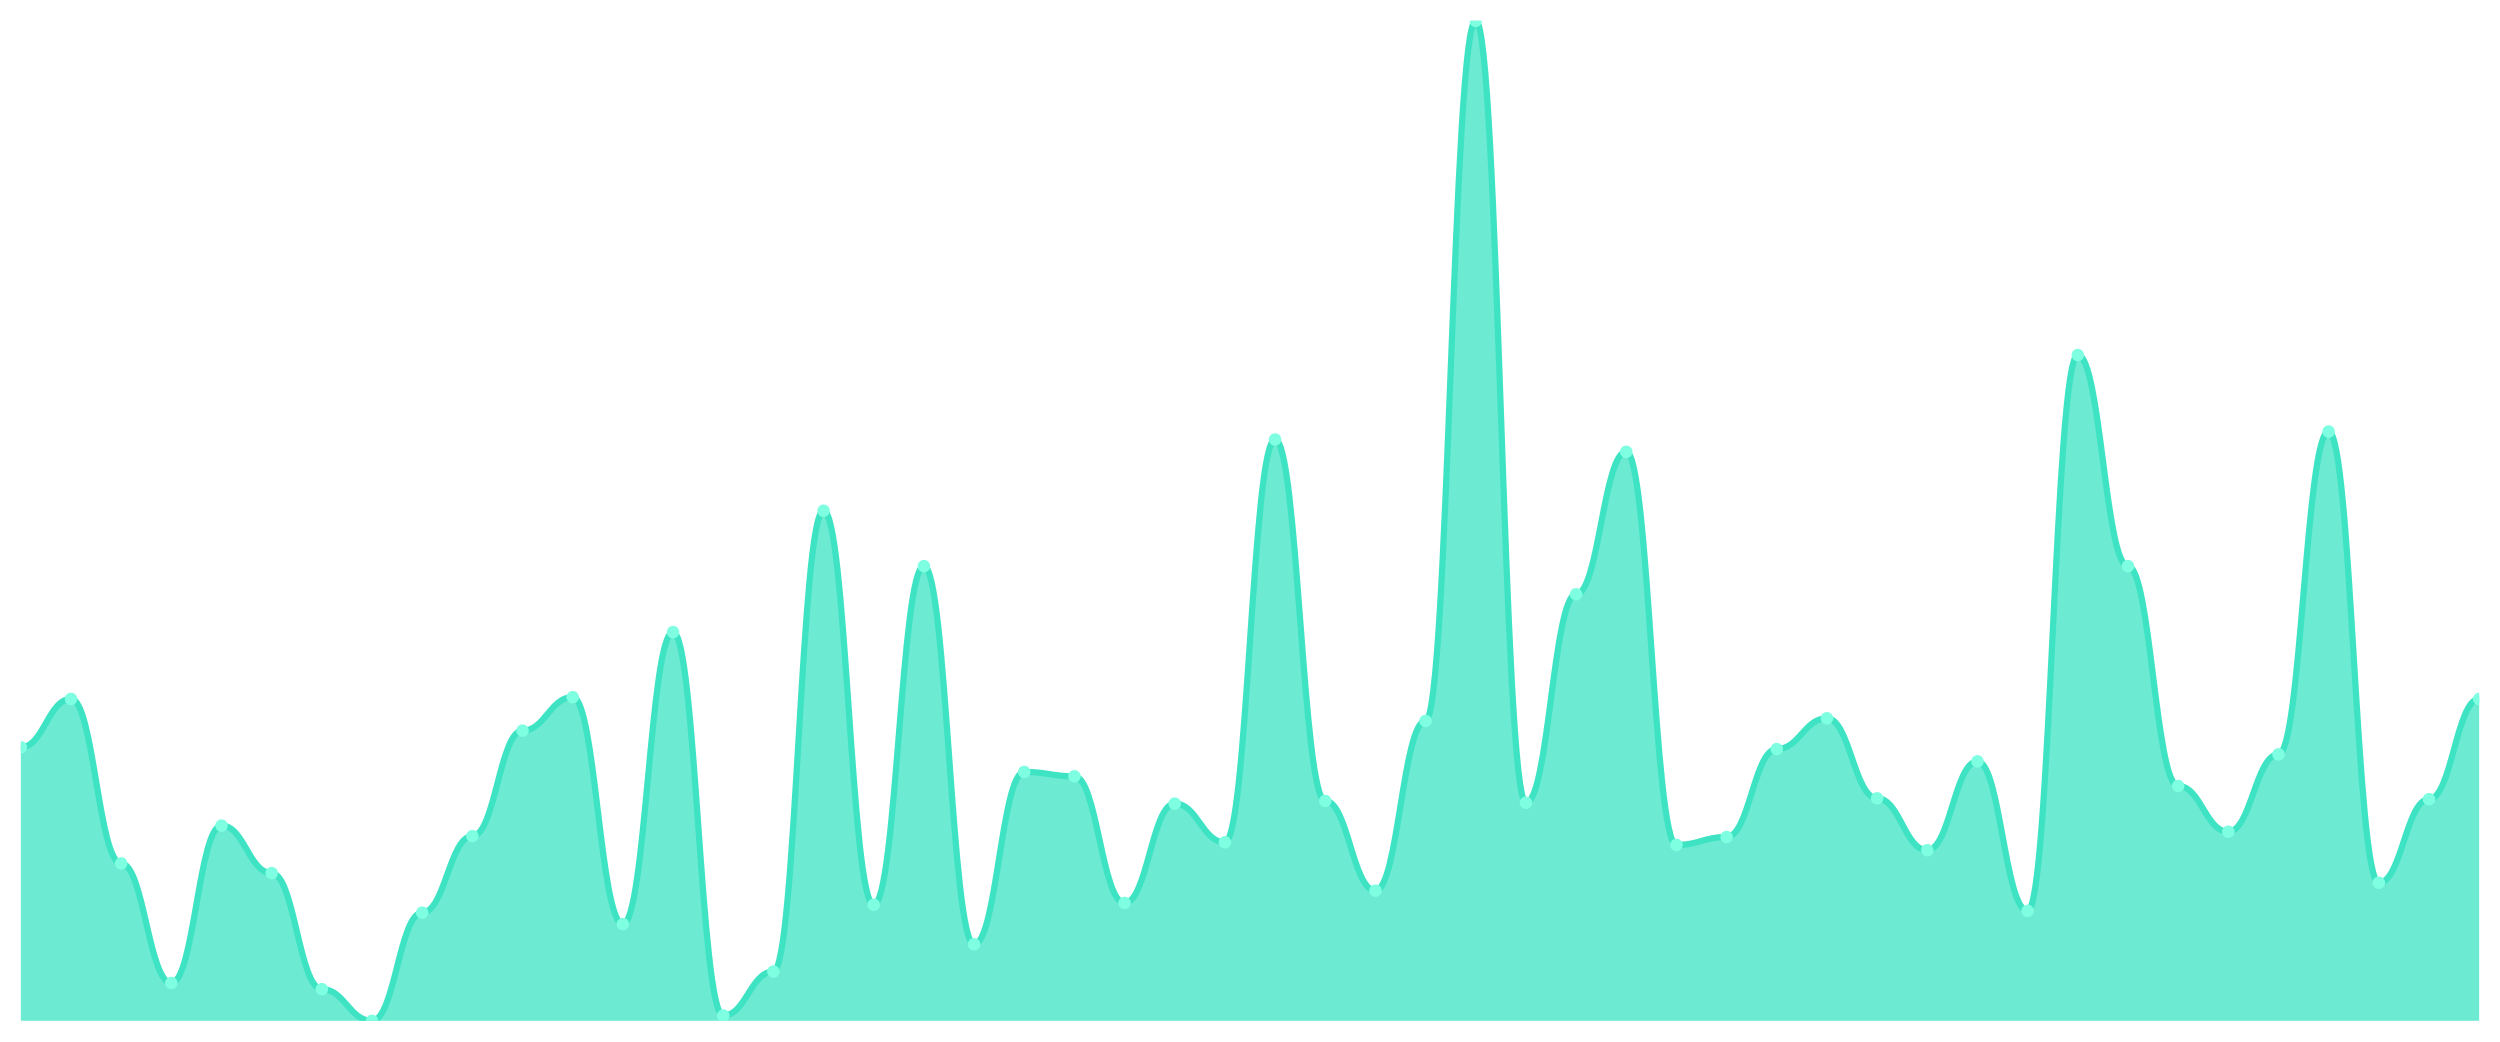
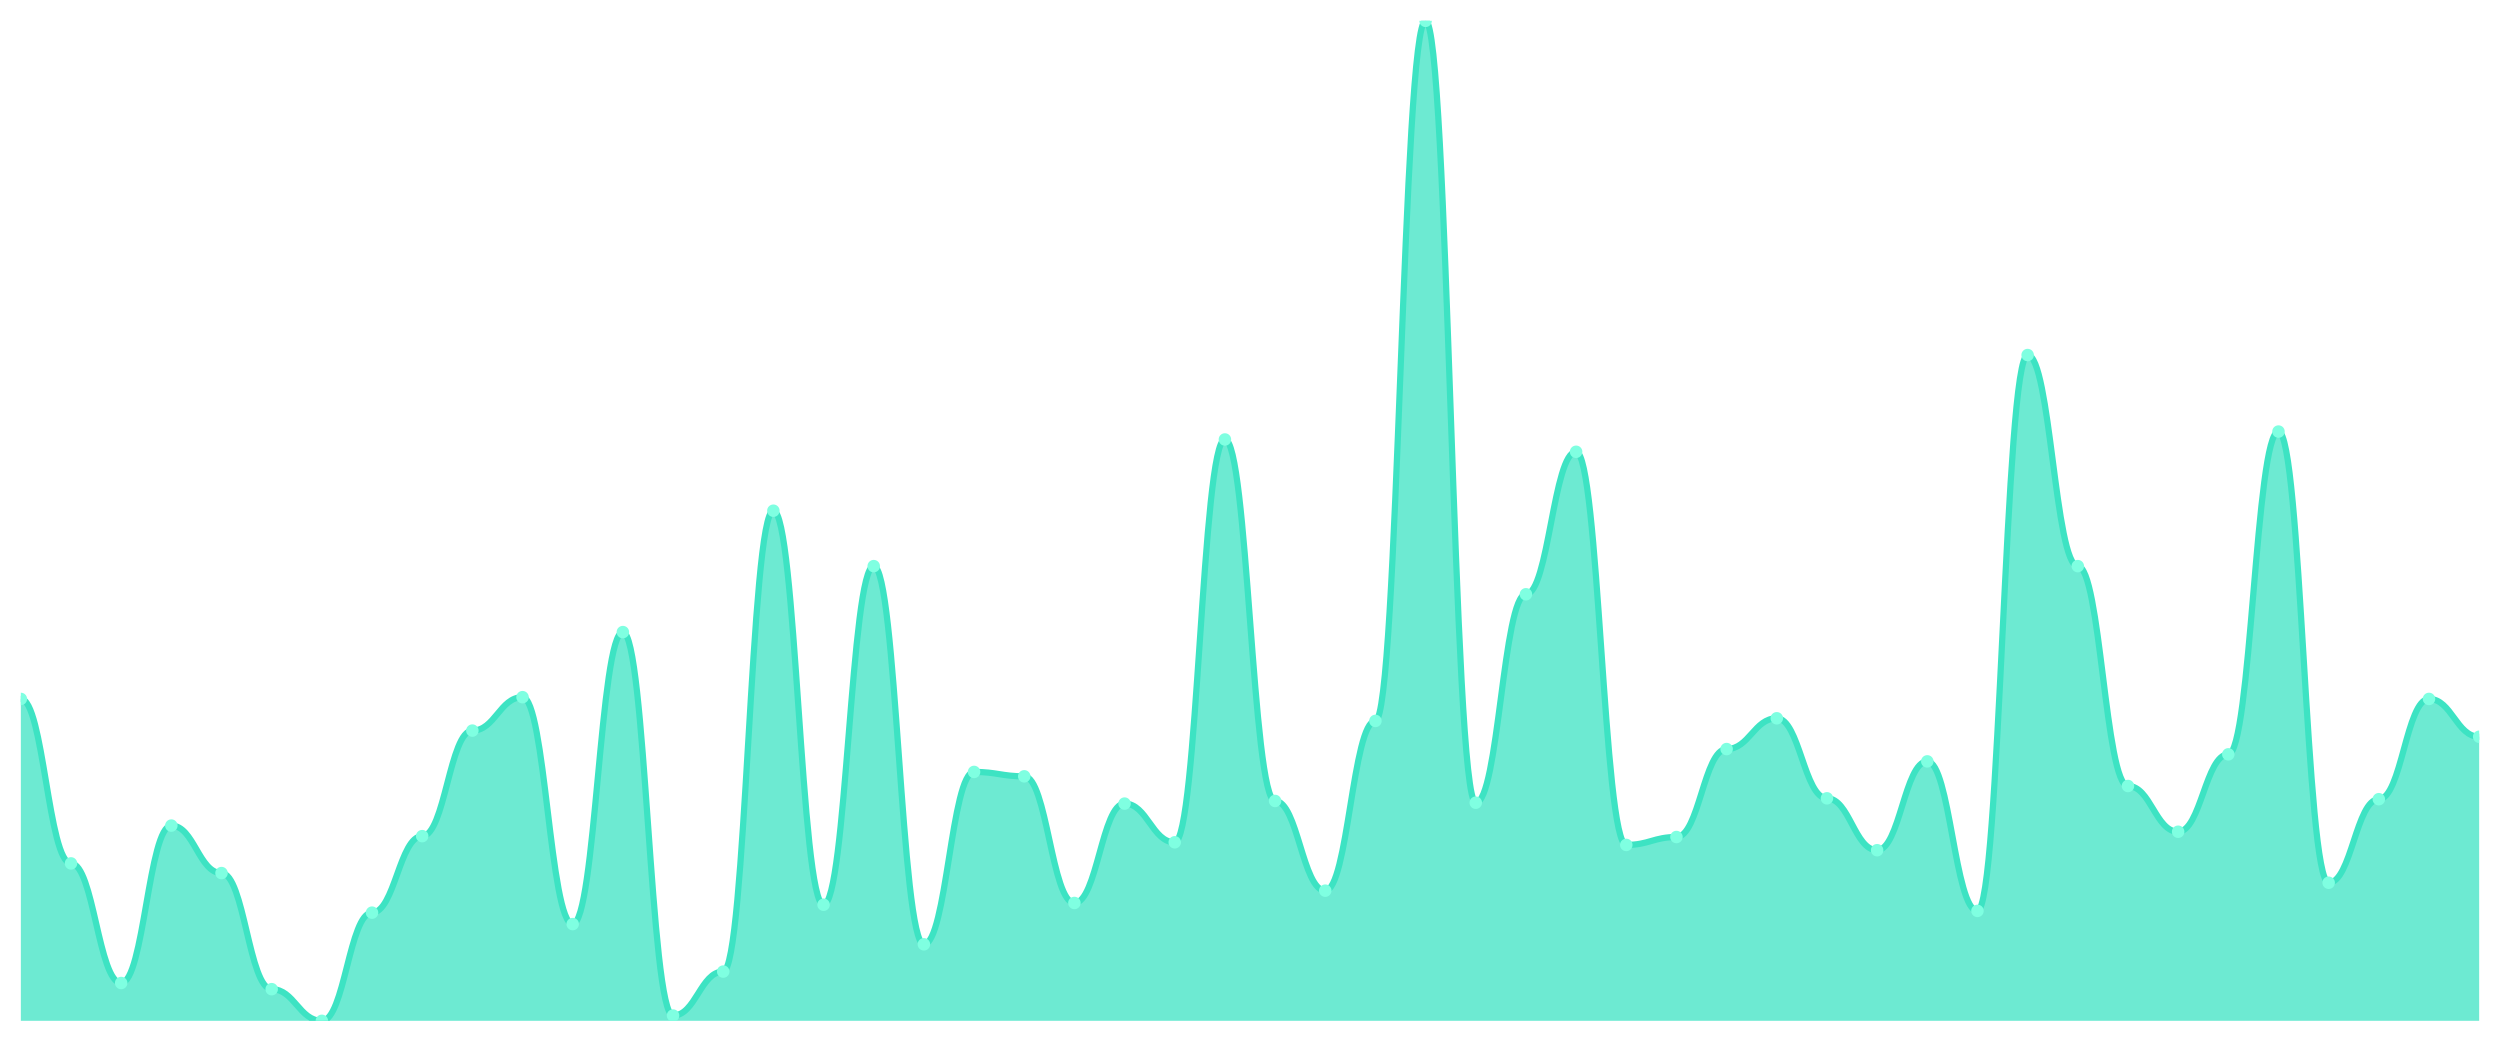
<svg xmlns="http://www.w3.org/2000/svg" viewBox="0 0 1200 500" width="1200" height="500">
  <defs>
    <clipPath id="c">
      <rect x="10" y="10" width="1180" height="480" />
    </clipPath>
  </defs>
  <rect width="1200" height="500" fill="none" />
  <g clip-path="url(#c)">
-     <path d="M 10,490 L 10,358.707 C 20.837,358.707 23.245,335.488 34.082,335.488 C 44.918,335.488 47.327,414.433 58.163,414.433 C 69,414.433 71.408,471.847 82.245,471.847 C 93.082,471.847 95.49,396.28 106.327,396.28 C 117.163,396.28 119.571,419.077 130.408,419.077 C 141.245,419.077 143.653,474.802 154.49,474.802 C 165.327,474.802 167.735,490 178.571,490 C 189.408,490 191.816,438.074 202.653,438.074 C 213.49,438.074 215.898,401.346 226.735,401.346 C 237.571,401.346 239.98,350.686 250.816,350.686 C 261.653,350.686 264.061,334.644 274.898,334.644 C 285.735,334.644 288.143,443.562 298.98,443.562 C 309.816,443.562 312.224,303.404 323.061,303.404 C 333.898,303.404 336.306,487.467 347.143,487.467 C 357.98,487.467 360.388,466.359 371.224,466.359 C 382.061,466.359 384.469,245.145 395.306,245.145 C 406.143,245.145 408.551,434.274 419.388,434.274 C 430.224,434.274 432.633,271.741 443.469,271.741 C 454.306,271.741 456.714,453.272 467.551,453.272 C 478.388,453.272 480.796,370.528 491.633,370.528 C 502.469,370.528 504.878,372.639 515.714,372.639 C 526.551,372.639 528.959,433.43 539.796,433.43 C 550.633,433.43 553.041,385.726 563.878,385.726 C 574.714,385.726 577.122,404.301 587.959,404.301 C 598.796,404.301 601.204,210.95 612.041,210.95 C 622.878,210.95 625.286,384.459 636.122,384.459 C 646.959,384.459 649.367,427.52 660.204,427.52 C 671.041,427.52 673.449,346.042 684.286,346.042 C 695.122,346.042 697.531,10 708.367,10 C 719.204,10 721.612,385.303 732.449,385.303 C 743.286,385.303 745.694,285.251 756.531,285.251 C 767.367,285.251 769.776,216.86 780.612,216.86 C 791.449,216.86 793.857,405.567 804.694,405.567 C 815.531,405.567 817.939,401.768 828.776,401.768 C 839.612,401.768 842.02,359.551 852.857,359.551 C 863.694,359.551 866.102,344.776 876.939,344.776 C 887.776,344.776 890.184,383.193 901.02,383.193 C 911.857,383.193 914.265,408.1 925.102,408.1 C 935.939,408.1 938.347,365.462 949.184,365.462 C 960.02,365.462 962.429,437.23 973.265,437.23 C 984.102,437.23 986.51,170.422 997.347,170.422 C 1008.184,170.422 1010.592,271.741 1021.429,271.741 C 1032.265,271.741 1034.673,377.282 1045.51,377.282 C 1056.347,377.282 1058.755,399.235 1069.592,399.235 C 1080.429,399.235 1082.837,362.084 1093.673,362.084 C 1104.51,362.084 1106.918,207.15 1117.755,207.15 C 1128.592,207.15 1131,423.72 1141.837,423.72 C 1152.673,423.72 1155.082,383.615 1165.918,383.615 C 1176.755,383.615 1179.163,335.488 1190,335.488 L 1190,490 Z" fill="rgba(61,227,195,0.75)" />
-     <path d="M 10,358.707 C 20.837,358.707 23.245,335.488 34.082,335.488 C 44.918,335.488 47.327,414.433 58.163,414.433 C 69,414.433 71.408,471.847 82.245,471.847 C 93.082,471.847 95.49,396.28 106.327,396.28 C 117.163,396.28 119.571,419.077 130.408,419.077 C 141.245,419.077 143.653,474.802 154.49,474.802 C 165.327,474.802 167.735,490 178.571,490 C 189.408,490 191.816,438.074 202.653,438.074 C 213.49,438.074 215.898,401.346 226.735,401.346 C 237.571,401.346 239.98,350.686 250.816,350.686 C 261.653,350.686 264.061,334.644 274.898,334.644 C 285.735,334.644 288.143,443.562 298.98,443.562 C 309.816,443.562 312.224,303.404 323.061,303.404 C 333.898,303.404 336.306,487.467 347.143,487.467 C 357.98,487.467 360.388,466.359 371.224,466.359 C 382.061,466.359 384.469,245.145 395.306,245.145 C 406.143,245.145 408.551,434.274 419.388,434.274 C 430.224,434.274 432.633,271.741 443.469,271.741 C 454.306,271.741 456.714,453.272 467.551,453.272 C 478.388,453.272 480.796,370.528 491.633,370.528 C 502.469,370.528 504.878,372.639 515.714,372.639 C 526.551,372.639 528.959,433.43 539.796,433.43 C 550.633,433.43 553.041,385.726 563.878,385.726 C 574.714,385.726 577.122,404.301 587.959,404.301 C 598.796,404.301 601.204,210.95 612.041,210.95 C 622.878,210.95 625.286,384.459 636.122,384.459 C 646.959,384.459 649.367,427.52 660.204,427.52 C 671.041,427.52 673.449,346.042 684.286,346.042 C 695.122,346.042 697.531,10 708.367,10 C 719.204,10 721.612,385.303 732.449,385.303 C 743.286,385.303 745.694,285.251 756.531,285.251 C 767.367,285.251 769.776,216.86 780.612,216.86 C 791.449,216.86 793.857,405.567 804.694,405.567 C 815.531,405.567 817.939,401.768 828.776,401.768 C 839.612,401.768 842.02,359.551 852.857,359.551 C 863.694,359.551 866.102,344.776 876.939,344.776 C 887.776,344.776 890.184,383.193 901.02,383.193 C 911.857,383.193 914.265,408.1 925.102,408.1 C 935.939,408.1 938.347,365.462 949.184,365.462 C 960.02,365.462 962.429,437.23 973.265,437.23 C 984.102,437.23 986.51,170.422 997.347,170.422 C 1008.184,170.422 1010.592,271.741 1021.429,271.741 C 1032.265,271.741 1034.673,377.282 1045.51,377.282 C 1056.347,377.282 1058.755,399.235 1069.592,399.235 C 1080.429,399.235 1082.837,362.084 1093.673,362.084 C 1104.51,362.084 1106.918,207.15 1117.755,207.15 C 1128.592,207.15 1131,423.72 1141.837,423.72 C 1152.673,423.72 1155.082,383.615 1165.918,383.615 C 1176.755,383.615 1179.163,335.488 1190,335.488" fill="none" stroke="#3de3c3" stroke-width="3" stroke-linecap="round" stroke-linejoin="round" />
-     <circle cx="10" cy="358.707" r="3" fill="#7fffe1" />
-     <circle cx="34.082" cy="335.488" r="3" fill="#7fffe1" />
-     <circle cx="58.163" cy="414.433" r="3" fill="#7fffe1" />
-     <circle cx="82.245" cy="471.847" r="3" fill="#7fffe1" />
-     <circle cx="106.327" cy="396.28" r="3" fill="#7fffe1" />
-     <circle cx="130.408" cy="419.077" r="3" fill="#7fffe1" />
-     <circle cx="154.49" cy="474.802" r="3" fill="#7fffe1" />
-     <circle cx="178.571" cy="490" r="3" fill="#7fffe1" />
-     <circle cx="202.653" cy="438.074" r="3" fill="#7fffe1" />
-     <circle cx="226.735" cy="401.346" r="3" fill="#7fffe1" />
-     <circle cx="250.816" cy="350.686" r="3" fill="#7fffe1" />
-     <circle cx="274.898" cy="334.644" r="3" fill="#7fffe1" />
-     <circle cx="298.98" cy="443.562" r="3" fill="#7fffe1" />
-     <circle cx="323.061" cy="303.404" r="3" fill="#7fffe1" />
-     <circle cx="347.143" cy="487.467" r="3" fill="#7fffe1" />
-     <circle cx="371.224" cy="466.359" r="3" fill="#7fffe1" />
-     <circle cx="395.306" cy="245.145" r="3" fill="#7fffe1" />
-     <circle cx="419.388" cy="434.274" r="3" fill="#7fffe1" />
-     <circle cx="443.469" cy="271.741" r="3" fill="#7fffe1" />
-     <circle cx="467.551" cy="453.272" r="3" fill="#7fffe1" />
-     <circle cx="491.633" cy="370.528" r="3" fill="#7fffe1" />
-     <circle cx="515.714" cy="372.639" r="3" fill="#7fffe1" />
-     <circle cx="539.796" cy="433.43" r="3" fill="#7fffe1" />
-     <circle cx="563.878" cy="385.726" r="3" fill="#7fffe1" />
-     <circle cx="587.959" cy="404.301" r="3" fill="#7fffe1" />
-     <circle cx="612.041" cy="210.95" r="3" fill="#7fffe1" />
-     <circle cx="636.122" cy="384.459" r="3" fill="#7fffe1" />
-     <circle cx="660.204" cy="427.52" r="3" fill="#7fffe1" />
-     <circle cx="684.286" cy="346.042" r="3" fill="#7fffe1" />
-     <circle cx="708.367" cy="10" r="3" fill="#7fffe1" />
-     <circle cx="732.449" cy="385.303" r="3" fill="#7fffe1" />
-     <circle cx="756.531" cy="285.251" r="3" fill="#7fffe1" />
-     <circle cx="780.612" cy="216.86" r="3" fill="#7fffe1" />
-     <circle cx="804.694" cy="405.567" r="3" fill="#7fffe1" />
-     <circle cx="828.776" cy="401.768" r="3" fill="#7fffe1" />
-     <circle cx="852.857" cy="359.551" r="3" fill="#7fffe1" />
-     <circle cx="876.939" cy="344.776" r="3" fill="#7fffe1" />
-     <circle cx="901.02" cy="383.193" r="3" fill="#7fffe1" />
-     <circle cx="925.102" cy="408.1" r="3" fill="#7fffe1" />
-     <circle cx="949.184" cy="365.462" r="3" fill="#7fffe1" />
-     <circle cx="973.265" cy="437.23" r="3" fill="#7fffe1" />
-     <circle cx="997.347" cy="170.422" r="3" fill="#7fffe1" />
-     <circle cx="1021.429" cy="271.741" r="3" fill="#7fffe1" />
-     <circle cx="1045.51" cy="377.282" r="3" fill="#7fffe1" />
-     <circle cx="1069.592" cy="399.235" r="3" fill="#7fffe1" />
-     <circle cx="1093.673" cy="362.084" r="3" fill="#7fffe1" />
-     <circle cx="1117.755" cy="207.15" r="3" fill="#7fffe1" />
-     <circle cx="1141.837" cy="423.72" r="3" fill="#7fffe1" />
-     <circle cx="1165.918" cy="383.615" r="3" fill="#7fffe1" />
-     <circle cx="1190" cy="335.488" r="3" fill="#7fffe1" />
+     <path d="M 10,490 L 10,335.488 C 20.837,335.488 23.245,414.433 34.082,414.433 C 44.918,414.433 47.327,471.847 58.163,471.847 C 69,471.847 71.408,396.28 82.245,396.28 C 93.082,396.28 95.49,419.077 106.327,419.077 C 117.163,419.077 119.571,474.802 130.408,474.802 C 141.245,474.802 143.653,490 154.49,490 C 165.327,490 167.735,438.074 178.571,438.074 C 189.408,438.074 191.816,401.346 202.653,401.346 C 213.49,401.346 215.898,350.686 226.735,350.686 C 237.571,350.686 239.98,334.644 250.816,334.644 C 261.653,334.644 264.061,443.562 274.898,443.562 C 285.735,443.562 288.143,303.404 298.98,303.404 C 309.816,303.404 312.224,487.467 323.061,487.467 C 333.898,487.467 336.306,466.359 347.143,466.359 C 357.98,466.359 360.388,245.145 371.224,245.145 C 382.061,245.145 384.469,434.274 395.306,434.274 C 406.143,434.274 408.551,271.741 419.388,271.741 C 430.224,271.741 432.633,453.272 443.469,453.272 C 454.306,453.272 456.714,370.528 467.551,370.528 C 478.388,370.528 480.796,372.639 491.633,372.639 C 502.469,372.639 504.878,433.43 515.714,433.43 C 526.551,433.43 528.959,385.726 539.796,385.726 C 550.633,385.726 553.041,404.301 563.878,404.301 C 574.714,404.301 577.122,210.95 587.959,210.95 C 598.796,210.95 601.204,384.459 612.041,384.459 C 622.878,384.459 625.286,427.52 636.122,427.52 C 646.959,427.52 649.367,346.042 660.204,346.042 C 671.041,346.042 673.449,10 684.286,10 C 695.122,10 697.531,385.303 708.367,385.303 C 719.204,385.303 721.612,285.251 732.449,285.251 C 743.286,285.251 745.694,216.86 756.531,216.86 C 767.367,216.86 769.776,405.567 780.612,405.567 C 791.449,405.567 793.857,401.768 804.694,401.768 C 815.531,401.768 817.939,359.551 828.776,359.551 C 839.612,359.551 842.02,344.776 852.857,344.776 C 863.694,344.776 866.102,383.193 876.939,383.193 C 887.776,383.193 890.184,408.1 901.02,408.1 C 911.857,408.1 914.265,365.462 925.102,365.462 C 935.939,365.462 938.347,437.23 949.184,437.23 C 960.02,437.23 962.429,170.422 973.265,170.422 C 984.102,170.422 986.51,271.741 997.347,271.741 C 1008.184,271.741 1010.592,377.282 1021.429,377.282 C 1032.265,377.282 1034.673,399.235 1045.51,399.235 C 1056.347,399.235 1058.755,362.084 1069.592,362.084 C 1080.429,362.084 1082.837,207.15 1093.673,207.15 C 1104.51,207.15 1106.918,423.72 1117.755,423.72 C 1128.592,423.72 1131,383.615 1141.837,383.615 C 1152.673,383.615 1155.082,335.488 1165.918,335.488 C 1176.755,335.488 1179.163,353.641 1190,353.641 L 1190,490 Z" fill="rgba(61,227,195,0.75)" />
+     <path d="M 10,335.488 C 20.837,335.488 23.245,414.433 34.082,414.433 C 44.918,414.433 47.327,471.847 58.163,471.847 C 69,471.847 71.408,396.28 82.245,396.28 C 93.082,396.28 95.49,419.077 106.327,419.077 C 117.163,419.077 119.571,474.802 130.408,474.802 C 141.245,474.802 143.653,490 154.49,490 C 165.327,490 167.735,438.074 178.571,438.074 C 189.408,438.074 191.816,401.346 202.653,401.346 C 213.49,401.346 215.898,350.686 226.735,350.686 C 237.571,350.686 239.98,334.644 250.816,334.644 C 261.653,334.644 264.061,443.562 274.898,443.562 C 285.735,443.562 288.143,303.404 298.98,303.404 C 309.816,303.404 312.224,487.467 323.061,487.467 C 333.898,487.467 336.306,466.359 347.143,466.359 C 357.98,466.359 360.388,245.145 371.224,245.145 C 382.061,245.145 384.469,434.274 395.306,434.274 C 406.143,434.274 408.551,271.741 419.388,271.741 C 430.224,271.741 432.633,453.272 443.469,453.272 C 454.306,453.272 456.714,370.528 467.551,370.528 C 478.388,370.528 480.796,372.639 491.633,372.639 C 502.469,372.639 504.878,433.43 515.714,433.43 C 526.551,433.43 528.959,385.726 539.796,385.726 C 550.633,385.726 553.041,404.301 563.878,404.301 C 574.714,404.301 577.122,210.95 587.959,210.95 C 598.796,210.95 601.204,384.459 612.041,384.459 C 622.878,384.459 625.286,427.52 636.122,427.52 C 646.959,427.52 649.367,346.042 660.204,346.042 C 671.041,346.042 673.449,10 684.286,10 C 695.122,10 697.531,385.303 708.367,385.303 C 719.204,385.303 721.612,285.251 732.449,285.251 C 743.286,285.251 745.694,216.86 756.531,216.86 C 767.367,216.86 769.776,405.567 780.612,405.567 C 791.449,405.567 793.857,401.768 804.694,401.768 C 815.531,401.768 817.939,359.551 828.776,359.551 C 839.612,359.551 842.02,344.776 852.857,344.776 C 863.694,344.776 866.102,383.193 876.939,383.193 C 887.776,383.193 890.184,408.1 901.02,408.1 C 911.857,408.1 914.265,365.462 925.102,365.462 C 935.939,365.462 938.347,437.23 949.184,437.23 C 960.02,437.23 962.429,170.422 973.265,170.422 C 984.102,170.422 986.51,271.741 997.347,271.741 C 1008.184,271.741 1010.592,377.282 1021.429,377.282 C 1032.265,377.282 1034.673,399.235 1045.51,399.235 C 1056.347,399.235 1058.755,362.084 1069.592,362.084 C 1080.429,362.084 1082.837,207.15 1093.673,207.15 C 1104.51,207.15 1106.918,423.72 1117.755,423.72 C 1128.592,423.72 1131,383.615 1141.837,383.615 C 1152.673,383.615 1155.082,335.488 1165.918,335.488 C 1176.755,335.488 1179.163,353.641 1190,353.641" fill="none" stroke="#3de3c3" stroke-width="3" stroke-linecap="round" stroke-linejoin="round" />
+     <circle cx="10" cy="335.488" r="3" fill="#7fffe1" />
+     <circle cx="34.082" cy="414.433" r="3" fill="#7fffe1" />
+     <circle cx="58.163" cy="471.847" r="3" fill="#7fffe1" />
+     <circle cx="82.245" cy="396.28" r="3" fill="#7fffe1" />
+     <circle cx="106.327" cy="419.077" r="3" fill="#7fffe1" />
+     <circle cx="130.408" cy="474.802" r="3" fill="#7fffe1" />
+     <circle cx="154.49" cy="490" r="3" fill="#7fffe1" />
+     <circle cx="178.571" cy="438.074" r="3" fill="#7fffe1" />
+     <circle cx="202.653" cy="401.346" r="3" fill="#7fffe1" />
+     <circle cx="226.735" cy="350.686" r="3" fill="#7fffe1" />
+     <circle cx="250.816" cy="334.644" r="3" fill="#7fffe1" />
+     <circle cx="274.898" cy="443.562" r="3" fill="#7fffe1" />
+     <circle cx="298.98" cy="303.404" r="3" fill="#7fffe1" />
+     <circle cx="323.061" cy="487.467" r="3" fill="#7fffe1" />
+     <circle cx="347.143" cy="466.359" r="3" fill="#7fffe1" />
+     <circle cx="371.224" cy="245.145" r="3" fill="#7fffe1" />
+     <circle cx="395.306" cy="434.274" r="3" fill="#7fffe1" />
+     <circle cx="419.388" cy="271.741" r="3" fill="#7fffe1" />
+     <circle cx="443.469" cy="453.272" r="3" fill="#7fffe1" />
+     <circle cx="467.551" cy="370.528" r="3" fill="#7fffe1" />
+     <circle cx="491.633" cy="372.639" r="3" fill="#7fffe1" />
+     <circle cx="515.714" cy="433.43" r="3" fill="#7fffe1" />
+     <circle cx="539.796" cy="385.726" r="3" fill="#7fffe1" />
+     <circle cx="563.878" cy="404.301" r="3" fill="#7fffe1" />
+     <circle cx="587.959" cy="210.95" r="3" fill="#7fffe1" />
+     <circle cx="612.041" cy="384.459" r="3" fill="#7fffe1" />
+     <circle cx="636.122" cy="427.52" r="3" fill="#7fffe1" />
+     <circle cx="660.204" cy="346.042" r="3" fill="#7fffe1" />
+     <circle cx="684.286" cy="10" r="3" fill="#7fffe1" />
+     <circle cx="708.367" cy="385.303" r="3" fill="#7fffe1" />
+     <circle cx="732.449" cy="285.251" r="3" fill="#7fffe1" />
+     <circle cx="756.531" cy="216.86" r="3" fill="#7fffe1" />
+     <circle cx="780.612" cy="405.567" r="3" fill="#7fffe1" />
+     <circle cx="804.694" cy="401.768" r="3" fill="#7fffe1" />
+     <circle cx="828.776" cy="359.551" r="3" fill="#7fffe1" />
+     <circle cx="852.857" cy="344.776" r="3" fill="#7fffe1" />
+     <circle cx="876.939" cy="383.193" r="3" fill="#7fffe1" />
+     <circle cx="901.02" cy="408.1" r="3" fill="#7fffe1" />
+     <circle cx="925.102" cy="365.462" r="3" fill="#7fffe1" />
+     <circle cx="949.184" cy="437.23" r="3" fill="#7fffe1" />
+     <circle cx="973.265" cy="170.422" r="3" fill="#7fffe1" />
+     <circle cx="997.347" cy="271.741" r="3" fill="#7fffe1" />
+     <circle cx="1021.429" cy="377.282" r="3" fill="#7fffe1" />
+     <circle cx="1045.51" cy="399.235" r="3" fill="#7fffe1" />
+     <circle cx="1069.592" cy="362.084" r="3" fill="#7fffe1" />
+     <circle cx="1093.673" cy="207.15" r="3" fill="#7fffe1" />
+     <circle cx="1117.755" cy="423.72" r="3" fill="#7fffe1" />
+     <circle cx="1141.837" cy="383.615" r="3" fill="#7fffe1" />
+     <circle cx="1165.918" cy="335.488" r="3" fill="#7fffe1" />
+     <circle cx="1190" cy="353.641" r="3" fill="#7fffe1" />
  </g>
</svg>
